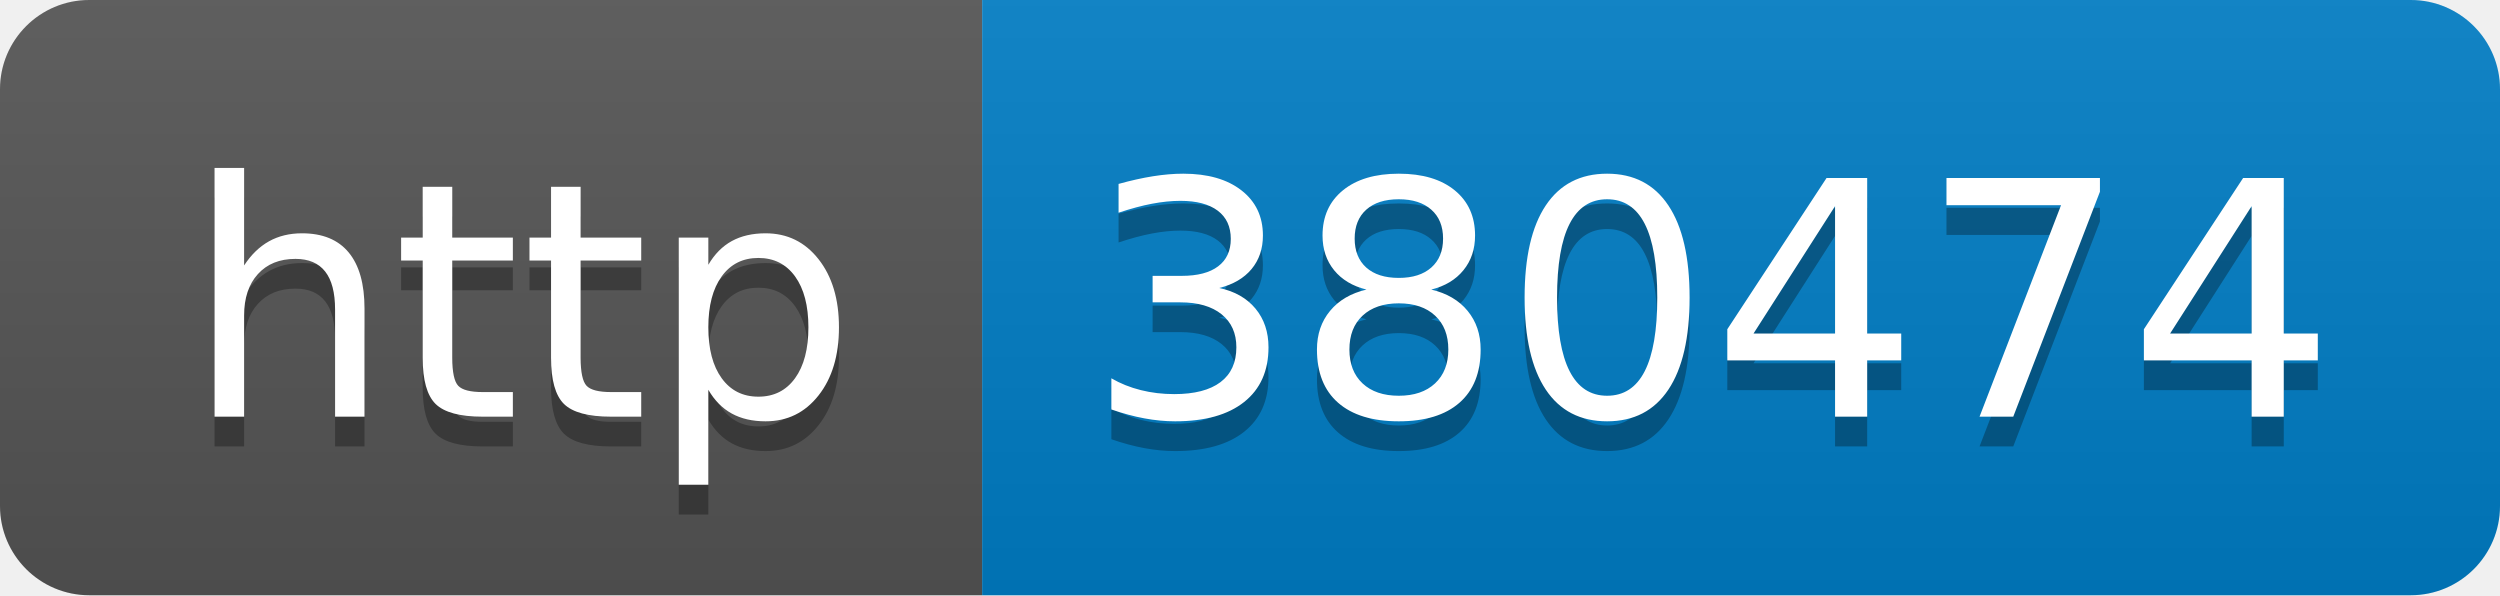
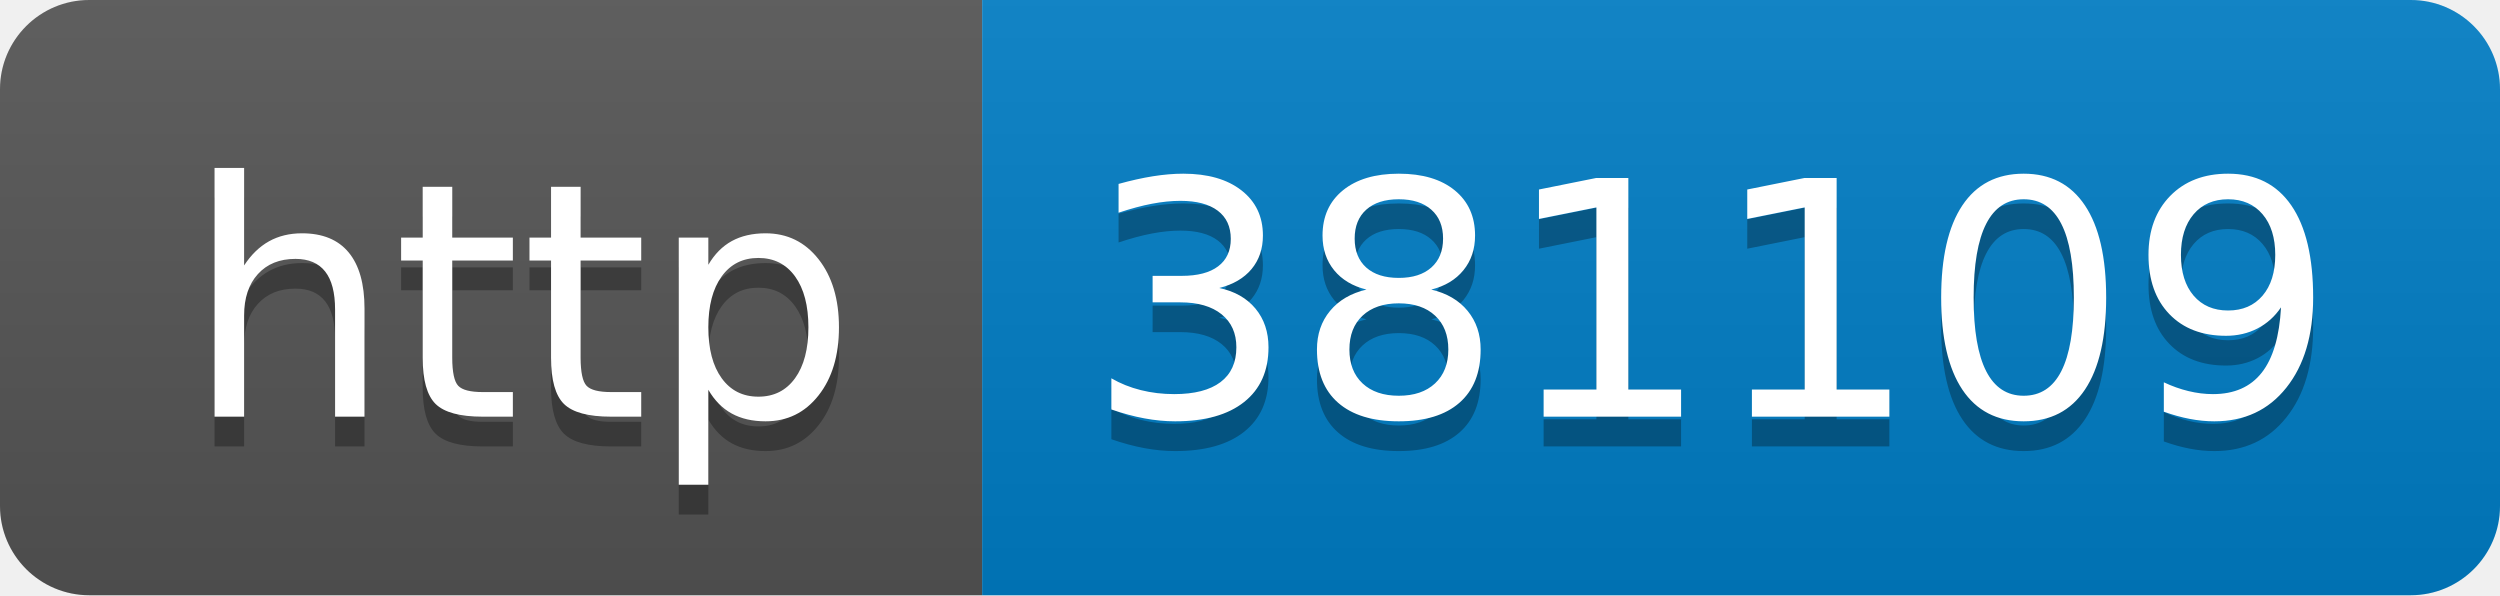
- <svg xmlns="http://www.w3.org/2000/svg" width="84" height="20" role="img" aria-label="http: 380474">
+ <svg xmlns="http://www.w3.org/2000/svg" width="84" height="20" role="img" aria-label="http: 381109">
  <linearGradient id="s" x2="0" y2="100%">
    <stop offset="0" stop-color="#bbb" stop-opacity=".1" />
    <stop offset="1" stop-opacity=".1" />
  </linearGradient>
  <clipPath id="r">
    <rect width="84" height="20" rx="3" fill="#fff" />
  </clipPath>
  <g clip-path="url(#r)">
    <rect width="33" height="20" fill="#555" />
    <rect x="33" width="51" height="20" fill="#007ec6" />
    <rect width="84" height="20" fill="url(#s)" />
  </g>
  <g fill="#fff" text-anchor="middle" font-family="Verdana,Geneva,DejaVu Sans,sans-serif" text-rendering="geometricPrecision" font-size="110">
    <text aria-hidden="true" x="175" y="150" fill="#010101" fill-opacity=".3" transform="scale(.1)" textLength="230">http</text>
    <text x="175" y="140" transform="scale(.1)" fill="#fff" textLength="230">http</text>
-     <text aria-hidden="true" x="575" y="150" fill="#010101" fill-opacity=".3" transform="scale(.1)" textLength="410">380474</text>
-     <text x="575" y="140" transform="scale(.1)" fill="#fff" textLength="410">380474</text>
+     <text aria-hidden="true" x="575" y="150" fill="#010101" fill-opacity=".3" transform="scale(.1)" textLength="410">381109</text>
+     <text x="575" y="140" transform="scale(.1)" fill="#fff" textLength="410">381109</text>
  </g>
</svg>
